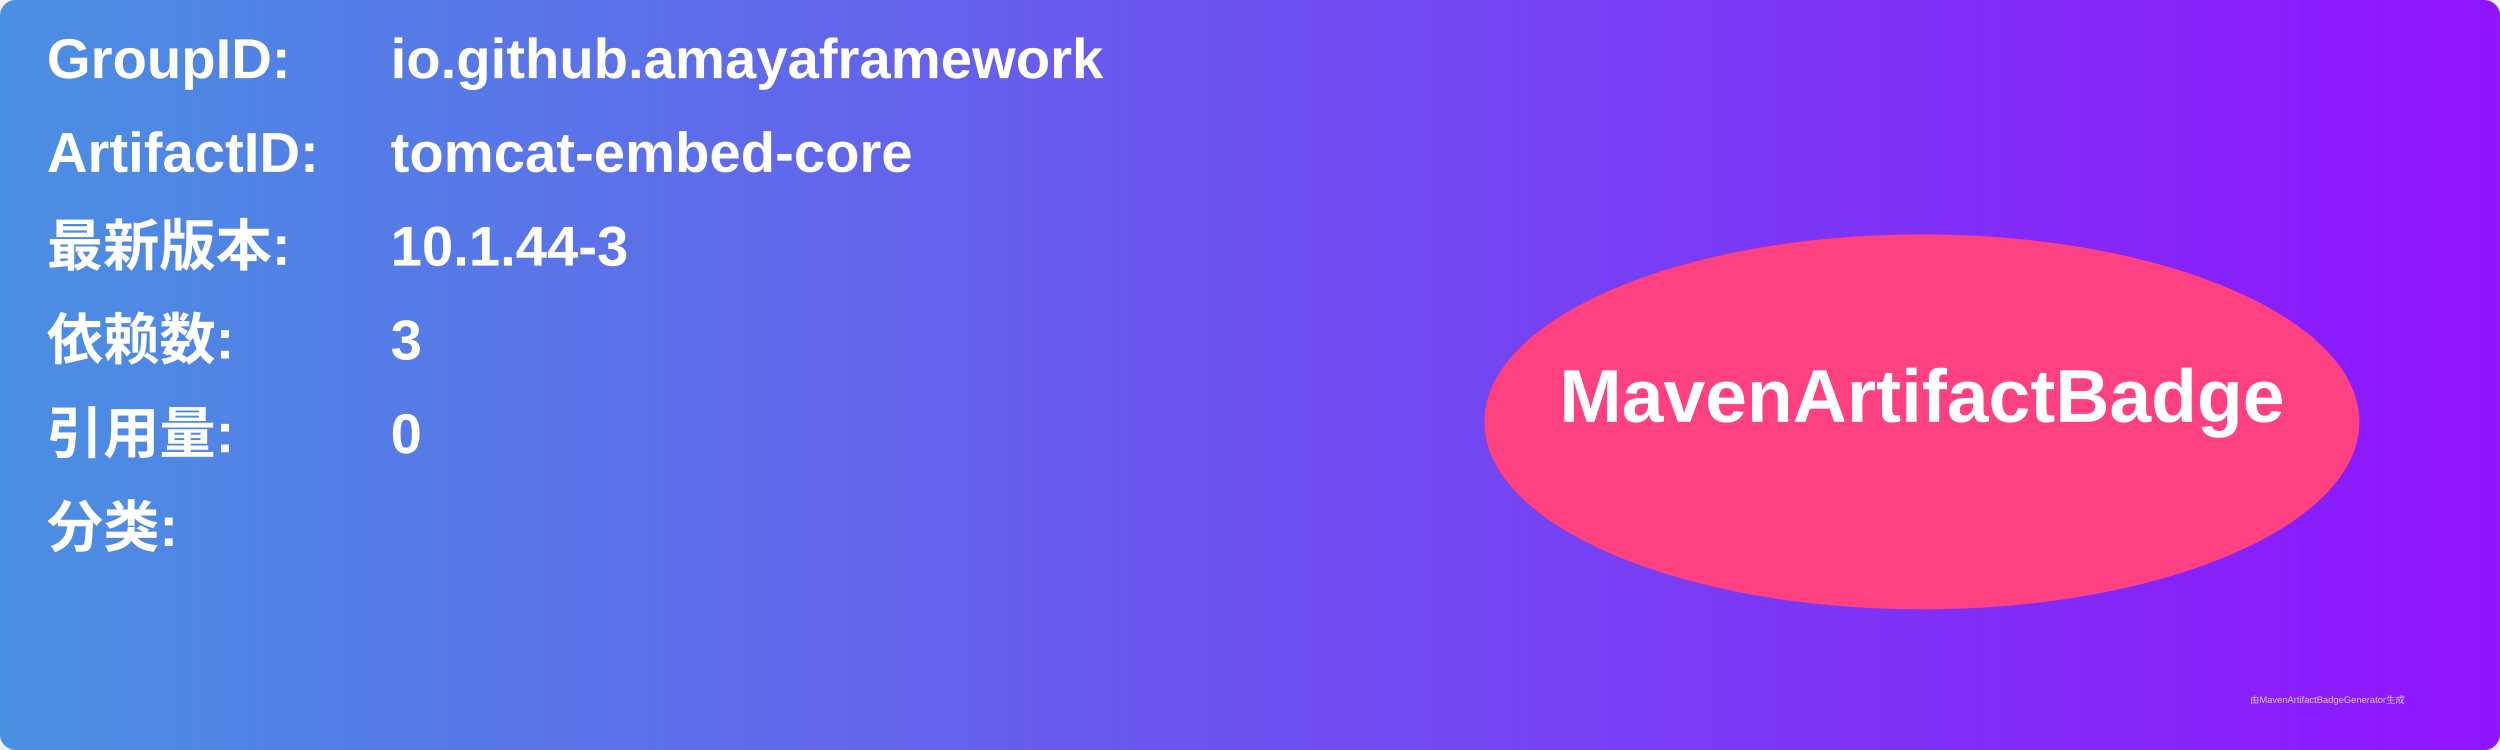
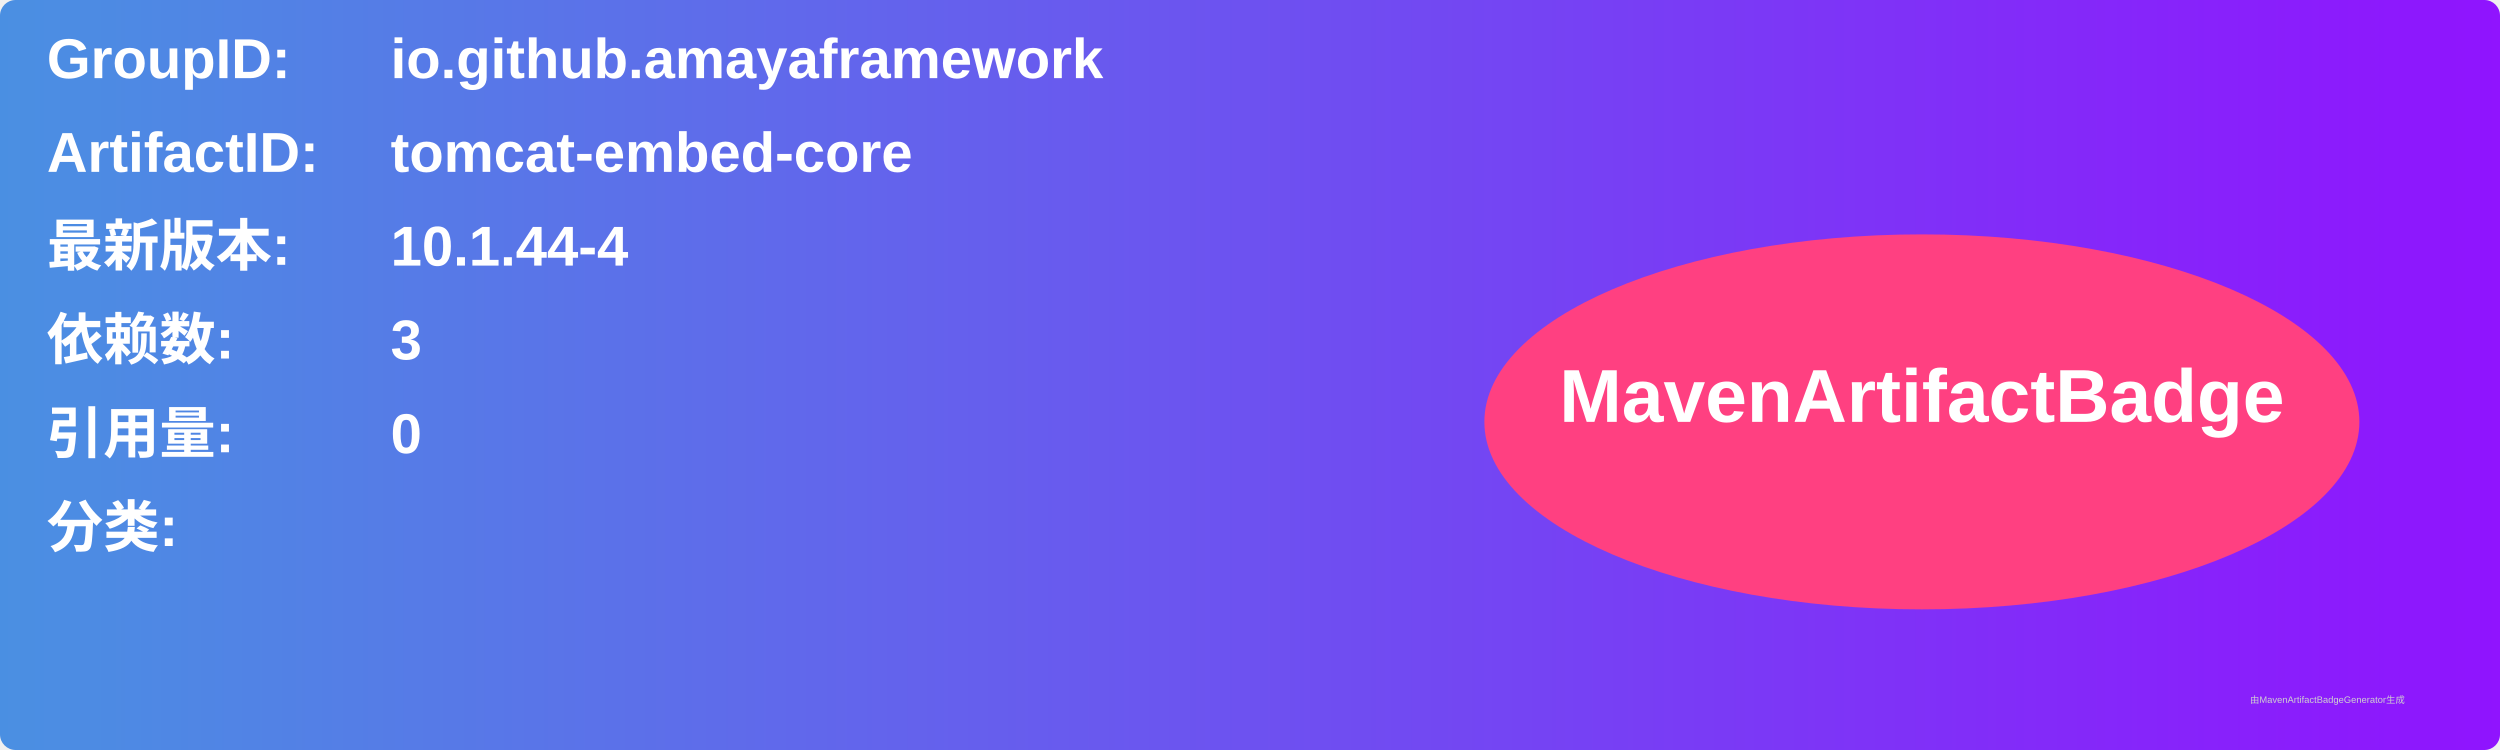
<svg xmlns="http://www.w3.org/2000/svg" width="800" height="240" viewBox="0 0 800 240">
  <linearGradient id="grad" x1="0%" y1="0%" x2="100%" y2="0%">
    <stop offset="0%" stop-color="#4a90e2" />
    <stop offset="100%" stop-color="#9013fe" />
  </linearGradient>
  <rect width="100%" height="100%" rx="5" ry="5" fill="url(#grad)" />
  <g transform="translate(15, 15)">
    <text x="0" y="10" font-family="Arial" font-size="18" fill="white" font-weight="bold" width="260">GroupID:</text>
    <text x="110" y="10" font-family="Arial" font-size="18" fill="white" font-weight="bold" width="460">io.github.amayaframework</text>
    <text x="0" y="40" font-family="Arial" font-size="18" fill="white" font-weight="bold" width="260">ArtifactID:</text>
    <text x="110" y="40" font-family="Arial" font-size="18" fill="white" font-weight="bold" width="460">tomcat-embed-core</text>
    <text x="0" y="70" font-family="Arial" font-size="18" fill="white" font-weight="bold">最新版本:</text>
    <text x="110" y="70" font-family="Arial" font-size="18" fill="white" font-weight="bold">
-       <tspan font-weight="bold">10.1.44-3</tspan>
+       <tspan font-weight="bold">10.1.44-4</tspan>
    </text>
    <text x="0" y="100" font-family="Arial" font-size="18" fill="white" font-weight="bold">依赖数: </text>
    <text x="110" y="100" font-family="Arial" font-size="18" fill="white">
      <tspan font-weight="bold">3</tspan>
    </text>
    <text x="0" y="130" font-family="Arial" font-size="18" fill="white" font-weight="bold">引用量: </text>
    <text x="110" y="130" font-family="Arial" font-size="18" fill="white">
      <tspan font-weight="bold">0</tspan>
    </text>
    <text x="0" y="160" font-family="Arial" font-size="18" fill="white" font-weight="bold">分类:</text>
    <text x="10" y="190" font-family="Arial" font-size="10" fill="white">
      <tspan font-weight="bold" />
    </text>
    <ellipse cx="600" cy="120" rx="140" ry="60" fill="#ff4081" />
    <text x="600" y="120" text-anchor="middle" font-family="Arial" font-size="24" fill="white" font-weight="bold">MavenArtifactBadge</text>
  </g>
  <text x="720" y="225" font-family="Arial" font-size="3" fill="#d0d0d0">由MavenArtifactBadgeGenerator生成</text>
</svg>
